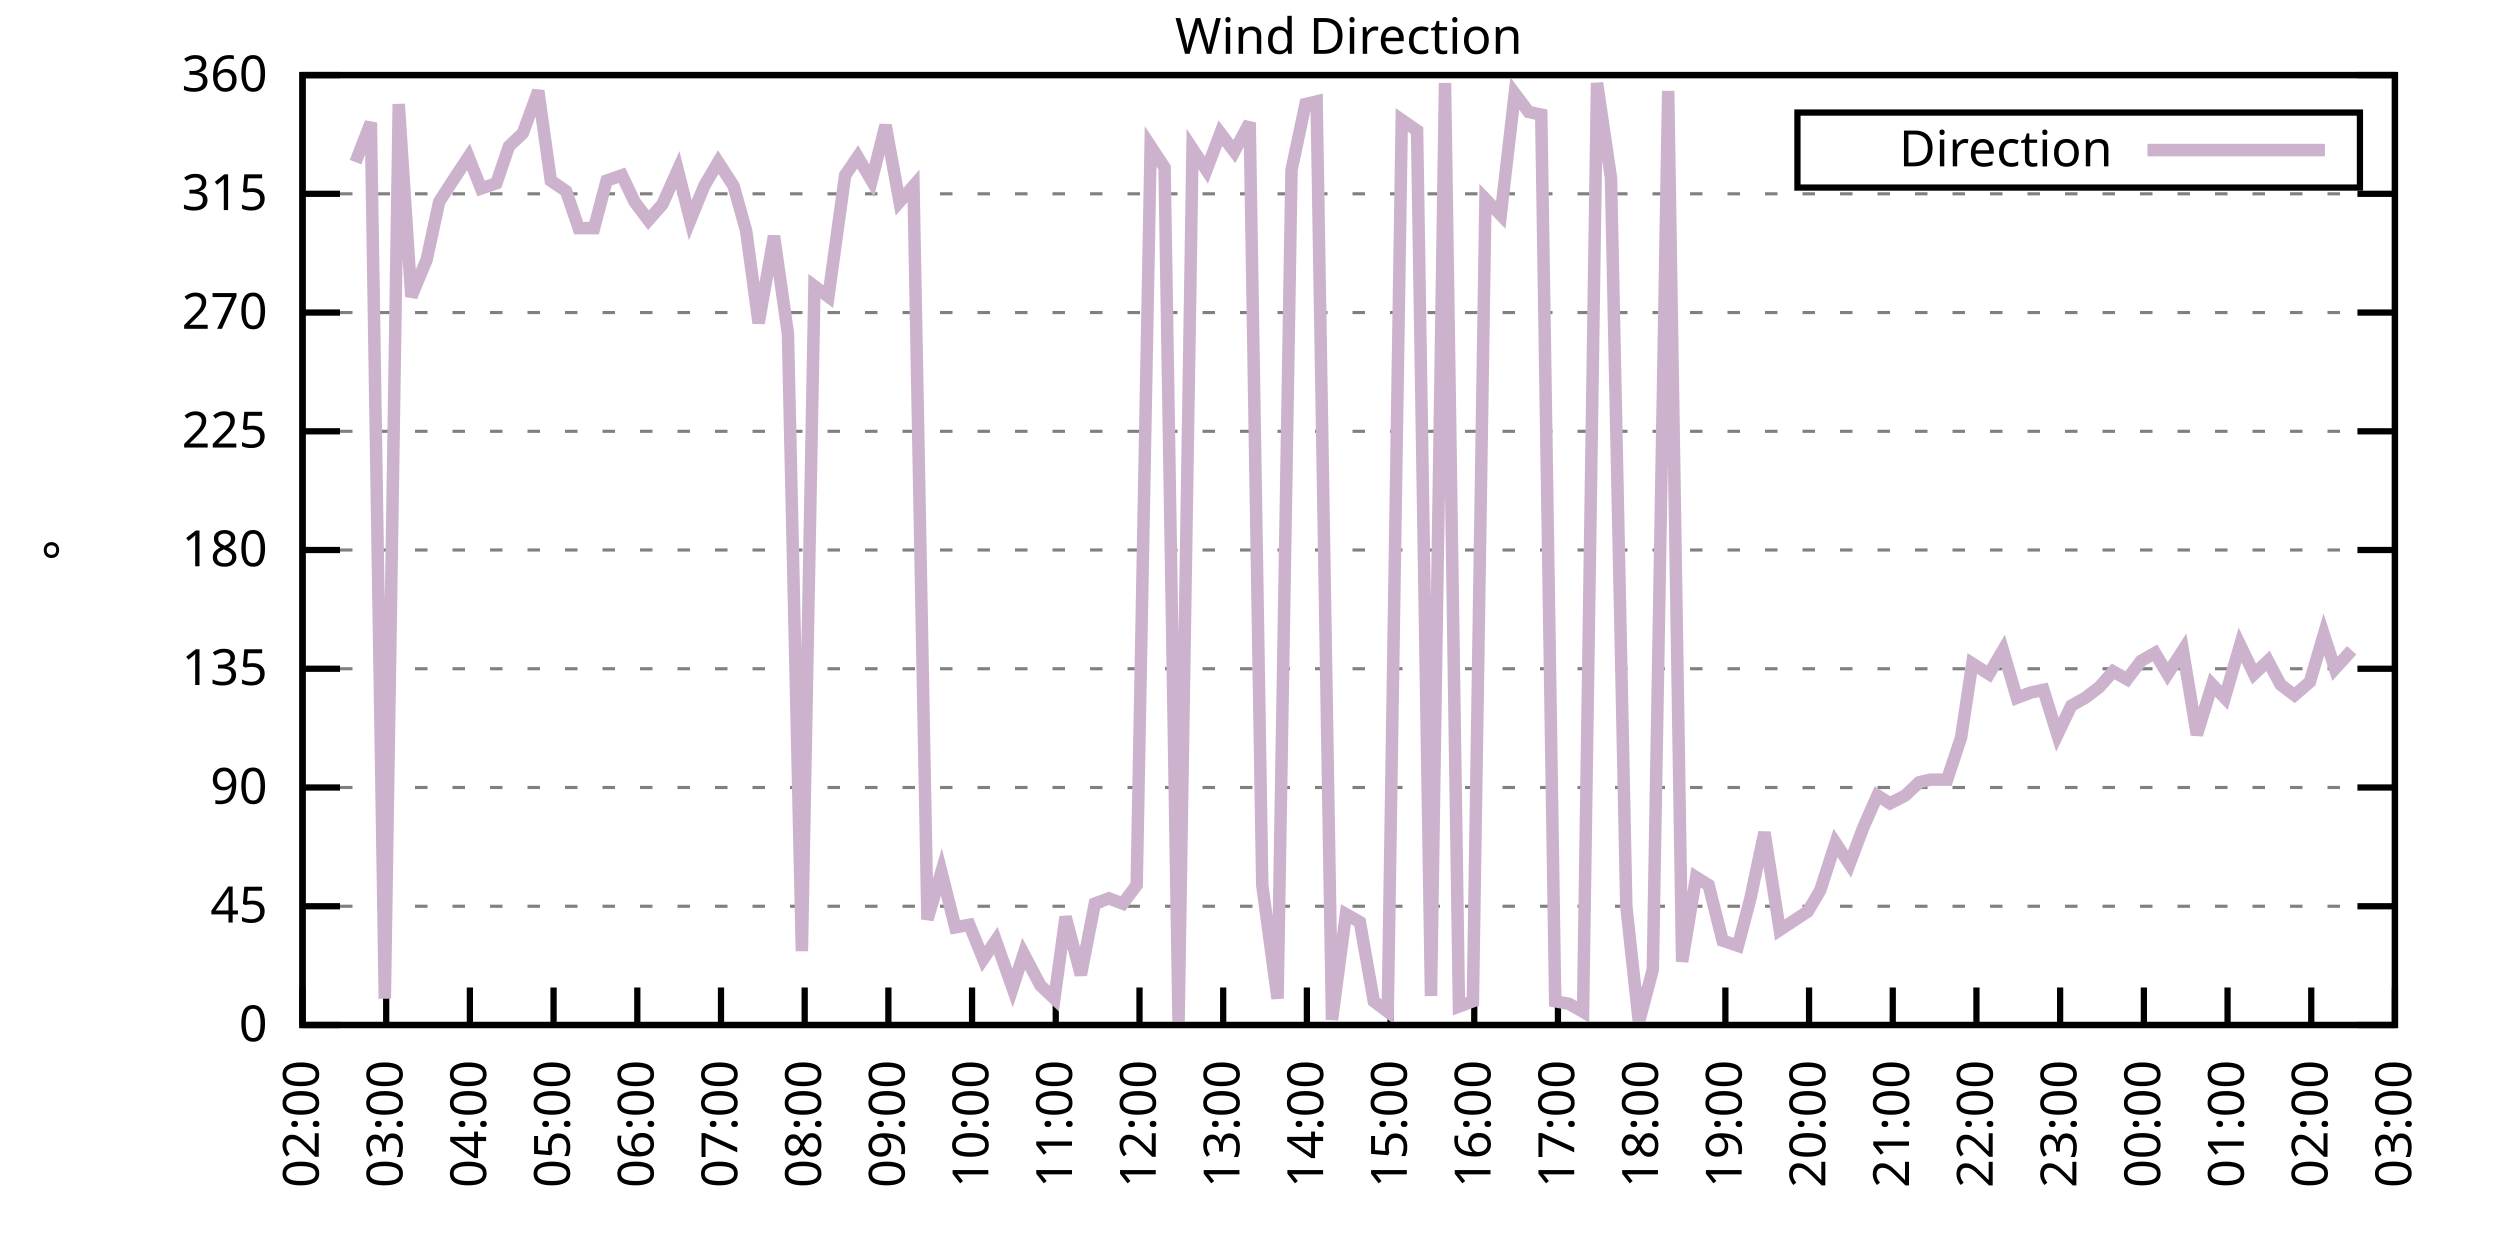
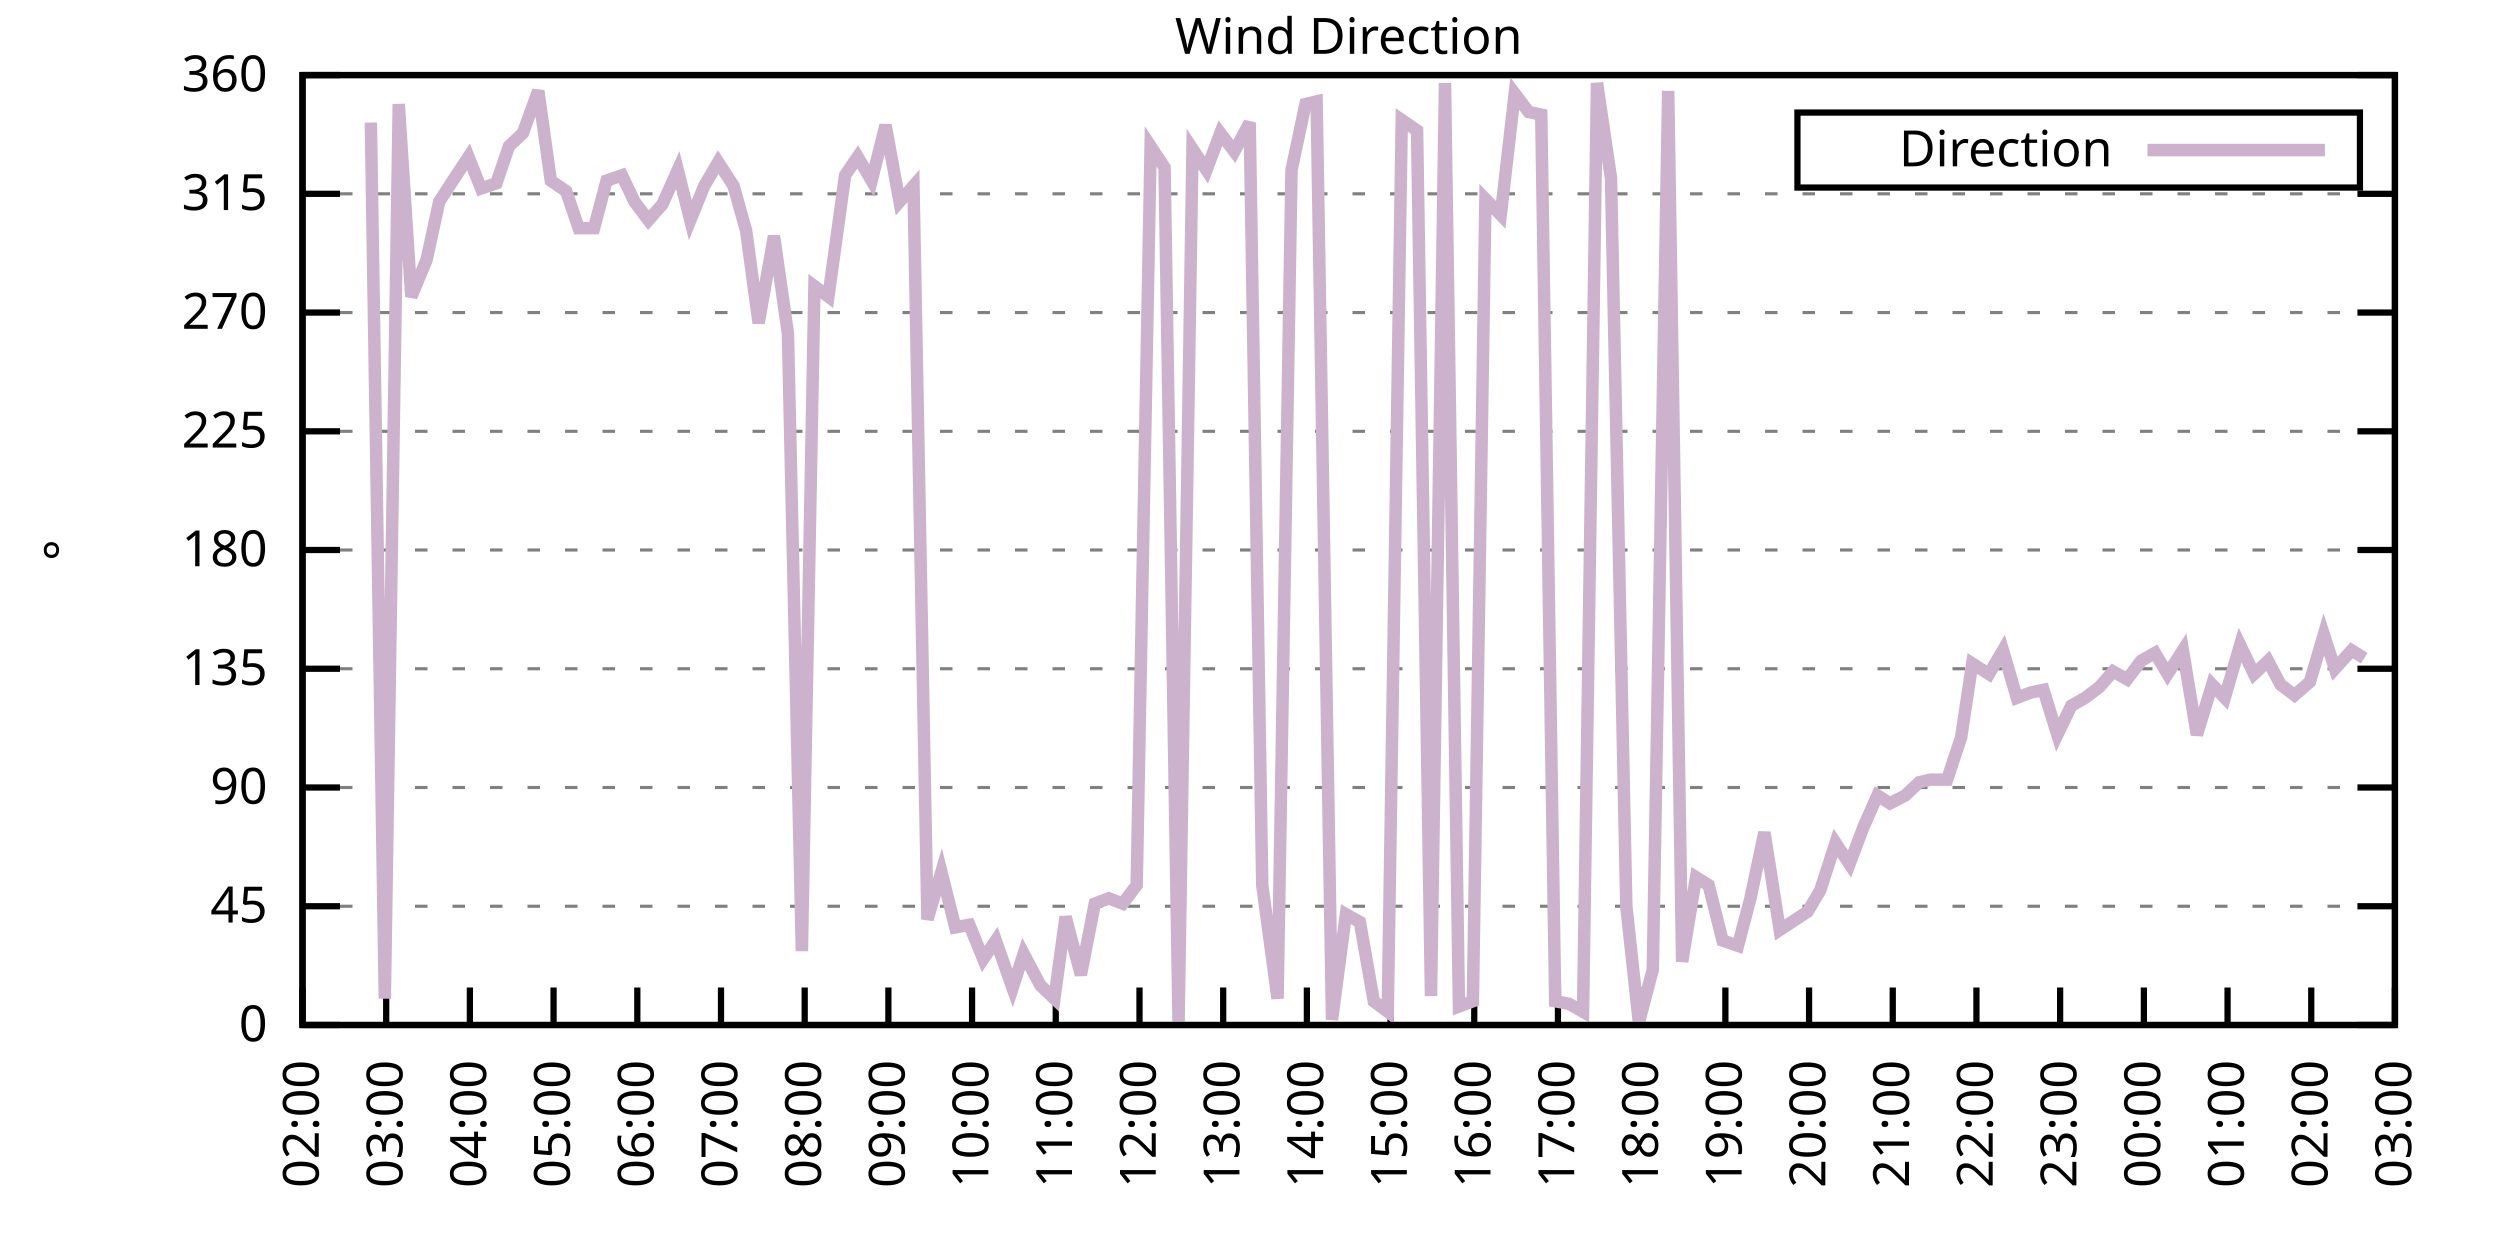
<svg xmlns="http://www.w3.org/2000/svg" xmlns:xlink="http://www.w3.org/1999/xlink" width="400" height="200" viewBox="0 0 400 200">
  <g id="gnuplot_canvas">
    <rect x="0" y="0" width="400" height="200" fill="none" />
    <defs>
      <circle id="gpDot" r="0.5" stroke-width="0.5" stroke="currentColor" />
      <path id="gpPt0" stroke-width="0.333" stroke="currentColor" d="M-1,0 h2 M0,-1 v2" />
      <path id="gpPt1" stroke-width="0.333" stroke="currentColor" d="M-1,-1 L1,1 M1,-1 L-1,1" />
      <path id="gpPt2" stroke-width="0.333" stroke="currentColor" d="M-1,0 L1,0 M0,-1 L0,1 M-1,-1 L1,1 M-1,1 L1,-1" />
      <rect id="gpPt3" stroke-width="0.333" stroke="currentColor" x="-1" y="-1" width="2" height="2" />
      <rect id="gpPt4" stroke-width="0.333" stroke="currentColor" fill="currentColor" x="-1" y="-1" width="2" height="2" />
      <circle id="gpPt5" stroke-width="0.333" stroke="currentColor" cx="0" cy="0" r="1" />
      <use xlink:href="#gpPt5" id="gpPt6" fill="currentColor" stroke="none" />
      <path id="gpPt7" stroke-width="0.333" stroke="currentColor" d="M0,-1.33 L-1.33,0.67 L1.33,0.67 z" />
      <use xlink:href="#gpPt7" id="gpPt8" fill="currentColor" stroke="none" />
      <use xlink:href="#gpPt7" id="gpPt9" stroke="currentColor" transform="rotate(180)" />
      <use xlink:href="#gpPt9" id="gpPt10" fill="currentColor" stroke="none" />
      <use xlink:href="#gpPt3" id="gpPt11" stroke="currentColor" transform="rotate(45)" />
      <use xlink:href="#gpPt11" id="gpPt12" fill="currentColor" stroke="none" />
      <path id="gpPt13" stroke-width="0.333" stroke="currentColor" d="M0,1.330 L1.265,0.411 L0.782,-1.067 L-0.782,-1.076 L-1.265,0.411 z" />
      <use xlink:href="#gpPt13" id="gpPt14" fill="currentColor" stroke="none" />
      <filter id="textbox" filterUnits="objectBoundingBox" x="0" y="0" height="1" width="1">
        <feFlood flood-color="white" flood-opacity="1" result="bgnd" />
        <feComposite in="SourceGraphic" in2="bgnd" operator="atop" />
      </filter>
      <filter id="greybox" filterUnits="objectBoundingBox" x="0" y="0" height="1" width="1">
        <feFlood flood-color="lightgrey" flood-opacity="1" result="grey" />
        <feComposite in="SourceGraphic" in2="grey" operator="atop" />
      </filter>
    </defs>
    <g fill="none" color="white" stroke="currentColor" stroke-width="1.00" stroke-linecap="butt" stroke-linejoin="miter">
</g>
    <g fill="none" color="black" stroke="currentColor" stroke-width="1.00" stroke-linecap="butt" stroke-linejoin="miter">
      <g stroke="none" shape-rendering="crispEdges">
        <polygon fill="rgb(255, 255, 255)" points="48.40,164.00 383.18,164.00 383.18,12.02 48.40,12.02 " />
      </g>
    </g>
    <g fill="none" color="black" stroke="currentColor" stroke-width="1.00" stroke-linecap="butt" stroke-linejoin="miter">
</g>
    <g fill="none" color="black" stroke="black" stroke-width="0.50" stroke-linecap="butt" stroke-linejoin="miter">
</g>
    <g fill="none" color="gray" stroke="currentColor" stroke-width="0.50" stroke-linecap="butt" stroke-linejoin="miter">
      <path stroke="gray" stroke-dasharray="2,4" class="gridline" d="M48.40,164.00 L383.19,164.00  " />
    </g>
    <g fill="none" color="gray" stroke="gray" stroke-width="1.00" stroke-linecap="butt" stroke-linejoin="miter">
</g>
    <g fill="none" color="black" stroke="currentColor" stroke-width="1.00" stroke-linecap="butt" stroke-linejoin="miter">
      <path stroke="black" d="M48.40,164.00 L54.40,164.00 M383.19,164.00 L377.19,164.00  " />
      <g transform="translate(42.80,166.60)" stroke="none" fill="black" font-family="Sans" font-size="8.00" text-anchor="end">
        <text>
          <tspan font-family="Sans"> 0</tspan>
        </text>
      </g>
    </g>
    <g fill="none" color="black" stroke="currentColor" stroke-width="1.00" stroke-linecap="butt" stroke-linejoin="miter">
</g>
    <g fill="none" color="black" stroke="black" stroke-width="0.50" stroke-linecap="butt" stroke-linejoin="miter">
</g>
    <g fill="none" color="gray" stroke="currentColor" stroke-width="0.50" stroke-linecap="butt" stroke-linejoin="miter">
      <path stroke="gray" stroke-dasharray="2,4" class="gridline" d="M48.40,145.00 L383.19,145.00  " />
    </g>
    <g fill="none" color="gray" stroke="gray" stroke-width="1.00" stroke-linecap="butt" stroke-linejoin="miter">
</g>
    <g fill="none" color="black" stroke="currentColor" stroke-width="1.00" stroke-linecap="butt" stroke-linejoin="miter">
      <path stroke="black" d="M48.40,145.00 L54.40,145.00 M383.19,145.00 L377.19,145.00  " />
      <g transform="translate(42.80,147.60)" stroke="none" fill="black" font-family="Sans" font-size="8.00" text-anchor="end">
        <text>
          <tspan font-family="Sans"> 45</tspan>
        </text>
      </g>
    </g>
    <g fill="none" color="black" stroke="currentColor" stroke-width="1.00" stroke-linecap="butt" stroke-linejoin="miter">
</g>
    <g fill="none" color="black" stroke="black" stroke-width="0.50" stroke-linecap="butt" stroke-linejoin="miter">
</g>
    <g fill="none" color="gray" stroke="currentColor" stroke-width="0.50" stroke-linecap="butt" stroke-linejoin="miter">
      <path stroke="gray" stroke-dasharray="2,4" class="gridline" d="M48.40,126.00 L383.19,126.00  " />
    </g>
    <g fill="none" color="gray" stroke="gray" stroke-width="1.00" stroke-linecap="butt" stroke-linejoin="miter">
</g>
    <g fill="none" color="black" stroke="currentColor" stroke-width="1.00" stroke-linecap="butt" stroke-linejoin="miter">
      <path stroke="black" d="M48.40,126.00 L54.40,126.00 M383.19,126.00 L377.19,126.00  " />
      <g transform="translate(42.80,128.60)" stroke="none" fill="black" font-family="Sans" font-size="8.00" text-anchor="end">
        <text>
          <tspan font-family="Sans"> 90</tspan>
        </text>
      </g>
    </g>
    <g fill="none" color="black" stroke="currentColor" stroke-width="1.00" stroke-linecap="butt" stroke-linejoin="miter">
</g>
    <g fill="none" color="black" stroke="black" stroke-width="0.50" stroke-linecap="butt" stroke-linejoin="miter">
</g>
    <g fill="none" color="gray" stroke="currentColor" stroke-width="0.50" stroke-linecap="butt" stroke-linejoin="miter">
      <path stroke="gray" stroke-dasharray="2,4" class="gridline" d="M48.40,107.00 L383.19,107.00  " />
    </g>
    <g fill="none" color="gray" stroke="gray" stroke-width="1.00" stroke-linecap="butt" stroke-linejoin="miter">
</g>
    <g fill="none" color="black" stroke="currentColor" stroke-width="1.00" stroke-linecap="butt" stroke-linejoin="miter">
      <path stroke="black" d="M48.40,107.00 L54.40,107.00 M383.19,107.00 L377.19,107.00  " />
      <g transform="translate(42.80,109.60)" stroke="none" fill="black" font-family="Sans" font-size="8.00" text-anchor="end">
        <text>
          <tspan font-family="Sans"> 135</tspan>
        </text>
      </g>
    </g>
    <g fill="none" color="black" stroke="currentColor" stroke-width="1.00" stroke-linecap="butt" stroke-linejoin="miter">
</g>
    <g fill="none" color="black" stroke="black" stroke-width="0.50" stroke-linecap="butt" stroke-linejoin="miter">
</g>
    <g fill="none" color="gray" stroke="currentColor" stroke-width="0.50" stroke-linecap="butt" stroke-linejoin="miter">
      <path stroke="gray" stroke-dasharray="2,4" class="gridline" d="M48.40,88.00 L383.19,88.00  " />
    </g>
    <g fill="none" color="gray" stroke="gray" stroke-width="1.00" stroke-linecap="butt" stroke-linejoin="miter">
</g>
    <g fill="none" color="black" stroke="currentColor" stroke-width="1.00" stroke-linecap="butt" stroke-linejoin="miter">
      <path stroke="black" d="M48.40,88.00 L54.40,88.00 M383.19,88.00 L377.19,88.00  " />
      <g transform="translate(42.80,90.60)" stroke="none" fill="black" font-family="Sans" font-size="8.00" text-anchor="end">
        <text>
          <tspan font-family="Sans"> 180</tspan>
        </text>
      </g>
    </g>
    <g fill="none" color="black" stroke="currentColor" stroke-width="1.00" stroke-linecap="butt" stroke-linejoin="miter">
</g>
    <g fill="none" color="black" stroke="black" stroke-width="0.50" stroke-linecap="butt" stroke-linejoin="miter">
</g>
    <g fill="none" color="gray" stroke="currentColor" stroke-width="0.50" stroke-linecap="butt" stroke-linejoin="miter">
      <path stroke="gray" stroke-dasharray="2,4" class="gridline" d="M48.40,69.01 L383.19,69.01  " />
    </g>
    <g fill="none" color="gray" stroke="gray" stroke-width="1.00" stroke-linecap="butt" stroke-linejoin="miter">
</g>
    <g fill="none" color="black" stroke="currentColor" stroke-width="1.00" stroke-linecap="butt" stroke-linejoin="miter">
      <path stroke="black" d="M48.40,69.01 L54.40,69.01 M383.19,69.01 L377.19,69.01  " />
      <g transform="translate(42.80,71.61)" stroke="none" fill="black" font-family="Sans" font-size="8.00" text-anchor="end">
        <text>
          <tspan font-family="Sans"> 225</tspan>
        </text>
      </g>
    </g>
    <g fill="none" color="black" stroke="currentColor" stroke-width="1.00" stroke-linecap="butt" stroke-linejoin="miter">
</g>
    <g fill="none" color="black" stroke="black" stroke-width="0.50" stroke-linecap="butt" stroke-linejoin="miter">
</g>
    <g fill="none" color="gray" stroke="currentColor" stroke-width="0.50" stroke-linecap="butt" stroke-linejoin="miter">
      <path stroke="gray" stroke-dasharray="2,4" class="gridline" d="M48.40,50.01 L383.19,50.01  " />
    </g>
    <g fill="none" color="gray" stroke="gray" stroke-width="1.00" stroke-linecap="butt" stroke-linejoin="miter">
</g>
    <g fill="none" color="black" stroke="currentColor" stroke-width="1.00" stroke-linecap="butt" stroke-linejoin="miter">
      <path stroke="black" d="M48.40,50.01 L54.40,50.01 M383.19,50.01 L377.19,50.01  " />
      <g transform="translate(42.80,52.61)" stroke="none" fill="black" font-family="Sans" font-size="8.00" text-anchor="end">
        <text>
          <tspan font-family="Sans"> 270</tspan>
        </text>
      </g>
    </g>
    <g fill="none" color="black" stroke="currentColor" stroke-width="1.00" stroke-linecap="butt" stroke-linejoin="miter">
</g>
    <g fill="none" color="black" stroke="black" stroke-width="0.50" stroke-linecap="butt" stroke-linejoin="miter">
</g>
    <g fill="none" color="gray" stroke="currentColor" stroke-width="0.50" stroke-linecap="butt" stroke-linejoin="miter">
      <path stroke="gray" stroke-dasharray="2,4" class="gridline" d="M48.40,31.01 L383.19,31.01  " />
    </g>
    <g fill="none" color="gray" stroke="gray" stroke-width="1.00" stroke-linecap="butt" stroke-linejoin="miter">
</g>
    <g fill="none" color="black" stroke="currentColor" stroke-width="1.00" stroke-linecap="butt" stroke-linejoin="miter">
      <path stroke="black" d="M48.40,31.01 L54.40,31.01 M383.19,31.01 L377.19,31.01  " />
      <g transform="translate(42.80,33.61)" stroke="none" fill="black" font-family="Sans" font-size="8.00" text-anchor="end">
        <text>
          <tspan font-family="Sans"> 315</tspan>
        </text>
      </g>
    </g>
    <g fill="none" color="black" stroke="currentColor" stroke-width="1.00" stroke-linecap="butt" stroke-linejoin="miter">
</g>
    <g fill="none" color="black" stroke="black" stroke-width="0.50" stroke-linecap="butt" stroke-linejoin="miter">
</g>
    <g fill="none" color="gray" stroke="currentColor" stroke-width="0.50" stroke-linecap="butt" stroke-linejoin="miter">
      <path stroke="gray" stroke-dasharray="2,4" class="gridline" d="M48.40,12.01 L383.19,12.01  " />
    </g>
    <g fill="none" color="gray" stroke="gray" stroke-width="1.00" stroke-linecap="butt" stroke-linejoin="miter">
</g>
    <g fill="none" color="black" stroke="currentColor" stroke-width="1.00" stroke-linecap="butt" stroke-linejoin="miter">
      <path stroke="black" d="M48.40,12.01 L54.40,12.01 M383.19,12.01 L377.19,12.01  " />
      <g transform="translate(42.80,14.61)" stroke="none" fill="black" font-family="Sans" font-size="8.00" text-anchor="end">
        <text>
          <tspan font-family="Sans"> 360</tspan>
        </text>
      </g>
    </g>
    <g fill="none" color="black" stroke="currentColor" stroke-width="1.00" stroke-linecap="butt" stroke-linejoin="miter">
      <path stroke="black" d="M48.40,164.00 L48.40,158.00  " />
      <g transform="translate(51.00,169.60) rotate(270.00)" stroke="none" fill="black" font-family="Sans" font-size="8.00" text-anchor="end">
        <text>
          <tspan font-family="Sans">02:00</tspan>
        </text>
      </g>
    </g>
    <g fill="none" color="black" stroke="currentColor" stroke-width="1.00" stroke-linecap="butt" stroke-linejoin="miter">
      <path stroke="black" d="M61.79,164.00 L61.79,158.00  " />
      <g transform="translate(64.39,169.60) rotate(270.00)" stroke="none" fill="black" font-family="Sans" font-size="8.00" text-anchor="end">
        <text>
          <tspan font-family="Sans">03:00</tspan>
        </text>
      </g>
    </g>
    <g fill="none" color="black" stroke="currentColor" stroke-width="1.00" stroke-linecap="butt" stroke-linejoin="miter">
      <path stroke="black" d="M75.18,164.00 L75.18,158.00  " />
      <g transform="translate(77.78,169.60) rotate(270.00)" stroke="none" fill="black" font-family="Sans" font-size="8.00" text-anchor="end">
        <text>
          <tspan font-family="Sans">04:00</tspan>
        </text>
      </g>
    </g>
    <g fill="none" color="black" stroke="currentColor" stroke-width="1.00" stroke-linecap="butt" stroke-linejoin="miter">
      <path stroke="black" d="M88.57,164.00 L88.57,158.00  " />
      <g transform="translate(91.17,169.60) rotate(270.00)" stroke="none" fill="black" font-family="Sans" font-size="8.00" text-anchor="end">
        <text>
          <tspan font-family="Sans">05:00</tspan>
        </text>
      </g>
    </g>
    <g fill="none" color="black" stroke="currentColor" stroke-width="1.00" stroke-linecap="butt" stroke-linejoin="miter">
      <path stroke="black" d="M101.97,164.00 L101.97,158.00  " />
      <g transform="translate(104.57,169.60) rotate(270.00)" stroke="none" fill="black" font-family="Sans" font-size="8.00" text-anchor="end">
        <text>
          <tspan font-family="Sans">06:00</tspan>
        </text>
      </g>
    </g>
    <g fill="none" color="black" stroke="currentColor" stroke-width="1.00" stroke-linecap="butt" stroke-linejoin="miter">
      <path stroke="black" d="M115.36,164.00 L115.36,158.00  " />
      <g transform="translate(117.96,169.60) rotate(270.00)" stroke="none" fill="black" font-family="Sans" font-size="8.00" text-anchor="end">
        <text>
          <tspan font-family="Sans">07:00</tspan>
        </text>
      </g>
    </g>
    <g fill="none" color="black" stroke="currentColor" stroke-width="1.00" stroke-linecap="butt" stroke-linejoin="miter">
      <path stroke="black" d="M128.75,164.00 L128.75,158.00  " />
      <g transform="translate(131.35,169.60) rotate(270.00)" stroke="none" fill="black" font-family="Sans" font-size="8.00" text-anchor="end">
        <text>
          <tspan font-family="Sans">08:00</tspan>
        </text>
      </g>
    </g>
    <g fill="none" color="black" stroke="currentColor" stroke-width="1.00" stroke-linecap="butt" stroke-linejoin="miter">
      <path stroke="black" d="M142.14,164.00 L142.14,158.00  " />
      <g transform="translate(144.74,169.60) rotate(270.00)" stroke="none" fill="black" font-family="Sans" font-size="8.00" text-anchor="end">
        <text>
          <tspan font-family="Sans">09:00</tspan>
        </text>
      </g>
    </g>
    <g fill="none" color="black" stroke="currentColor" stroke-width="1.00" stroke-linecap="butt" stroke-linejoin="miter">
      <path stroke="black" d="M155.53,164.00 L155.53,158.00  " />
      <g transform="translate(158.13,169.60) rotate(270.00)" stroke="none" fill="black" font-family="Sans" font-size="8.00" text-anchor="end">
        <text>
          <tspan font-family="Sans">10:00</tspan>
        </text>
      </g>
    </g>
    <g fill="none" color="black" stroke="currentColor" stroke-width="1.00" stroke-linecap="butt" stroke-linejoin="miter">
      <path stroke="black" d="M168.92,164.00 L168.92,158.00  " />
      <g transform="translate(171.52,169.60) rotate(270.00)" stroke="none" fill="black" font-family="Sans" font-size="8.00" text-anchor="end">
        <text>
          <tspan font-family="Sans">11:00</tspan>
        </text>
      </g>
    </g>
    <g fill="none" color="black" stroke="currentColor" stroke-width="1.00" stroke-linecap="butt" stroke-linejoin="miter">
      <path stroke="black" d="M182.32,164.00 L182.32,158.00  " />
      <g transform="translate(184.92,169.60) rotate(270.00)" stroke="none" fill="black" font-family="Sans" font-size="8.00" text-anchor="end">
        <text>
          <tspan font-family="Sans">12:00</tspan>
        </text>
      </g>
    </g>
    <g fill="none" color="black" stroke="currentColor" stroke-width="1.00" stroke-linecap="butt" stroke-linejoin="miter">
      <path stroke="black" d="M195.71,164.00 L195.71,158.00  " />
      <g transform="translate(198.31,169.60) rotate(270.00)" stroke="none" fill="black" font-family="Sans" font-size="8.00" text-anchor="end">
        <text>
          <tspan font-family="Sans">13:00</tspan>
        </text>
      </g>
    </g>
    <g fill="none" color="black" stroke="currentColor" stroke-width="1.00" stroke-linecap="butt" stroke-linejoin="miter">
      <path stroke="black" d="M209.10,164.00 L209.10,158.00  " />
      <g transform="translate(211.70,169.60) rotate(270.00)" stroke="none" fill="black" font-family="Sans" font-size="8.00" text-anchor="end">
        <text>
          <tspan font-family="Sans">14:00</tspan>
        </text>
      </g>
    </g>
    <g fill="none" color="black" stroke="currentColor" stroke-width="1.00" stroke-linecap="butt" stroke-linejoin="miter">
      <path stroke="black" d="M222.49,164.00 L222.49,158.00  " />
      <g transform="translate(225.09,169.60) rotate(270.00)" stroke="none" fill="black" font-family="Sans" font-size="8.00" text-anchor="end">
        <text>
          <tspan font-family="Sans">15:00</tspan>
        </text>
      </g>
    </g>
    <g fill="none" color="black" stroke="currentColor" stroke-width="1.00" stroke-linecap="butt" stroke-linejoin="miter">
      <path stroke="black" d="M235.88,164.00 L235.88,158.00  " />
      <g transform="translate(238.48,169.60) rotate(270.00)" stroke="none" fill="black" font-family="Sans" font-size="8.00" text-anchor="end">
        <text>
          <tspan font-family="Sans">16:00</tspan>
        </text>
      </g>
    </g>
    <g fill="none" color="black" stroke="currentColor" stroke-width="1.00" stroke-linecap="butt" stroke-linejoin="miter">
      <path stroke="black" d="M249.27,164.00 L249.27,158.00  " />
      <g transform="translate(251.87,169.60) rotate(270.00)" stroke="none" fill="black" font-family="Sans" font-size="8.00" text-anchor="end">
        <text>
          <tspan font-family="Sans">17:00</tspan>
        </text>
      </g>
    </g>
    <g fill="none" color="black" stroke="currentColor" stroke-width="1.00" stroke-linecap="butt" stroke-linejoin="miter">
      <path stroke="black" d="M262.67,164.00 L262.67,158.00  " />
      <g transform="translate(265.27,169.60) rotate(270.00)" stroke="none" fill="black" font-family="Sans" font-size="8.00" text-anchor="end">
        <text>
          <tspan font-family="Sans">18:00</tspan>
        </text>
      </g>
    </g>
    <g fill="none" color="black" stroke="currentColor" stroke-width="1.00" stroke-linecap="butt" stroke-linejoin="miter">
      <path stroke="black" d="M276.06,164.00 L276.06,158.00  " />
      <g transform="translate(278.66,169.60) rotate(270.00)" stroke="none" fill="black" font-family="Sans" font-size="8.00" text-anchor="end">
        <text>
          <tspan font-family="Sans">19:00</tspan>
        </text>
      </g>
    </g>
    <g fill="none" color="black" stroke="currentColor" stroke-width="1.00" stroke-linecap="butt" stroke-linejoin="miter">
      <path stroke="black" d="M289.45,164.00 L289.45,158.00  " />
      <g transform="translate(292.05,169.60) rotate(270.00)" stroke="none" fill="black" font-family="Sans" font-size="8.00" text-anchor="end">
        <text>
          <tspan font-family="Sans">20:00</tspan>
        </text>
      </g>
    </g>
    <g fill="none" color="black" stroke="currentColor" stroke-width="1.00" stroke-linecap="butt" stroke-linejoin="miter">
      <path stroke="black" d="M302.84,164.00 L302.84,158.00  " />
      <g transform="translate(305.44,169.60) rotate(270.00)" stroke="none" fill="black" font-family="Sans" font-size="8.00" text-anchor="end">
        <text>
          <tspan font-family="Sans">21:00</tspan>
        </text>
      </g>
    </g>
    <g fill="none" color="black" stroke="currentColor" stroke-width="1.00" stroke-linecap="butt" stroke-linejoin="miter">
      <path stroke="black" d="M316.23,164.00 L316.23,158.00  " />
      <g transform="translate(318.83,169.60) rotate(270.00)" stroke="none" fill="black" font-family="Sans" font-size="8.00" text-anchor="end">
        <text>
          <tspan font-family="Sans">22:00</tspan>
        </text>
      </g>
    </g>
    <g fill="none" color="black" stroke="currentColor" stroke-width="1.00" stroke-linecap="butt" stroke-linejoin="miter">
      <path stroke="black" d="M329.62,164.00 L329.62,158.00  " />
      <g transform="translate(332.22,169.60) rotate(270.00)" stroke="none" fill="black" font-family="Sans" font-size="8.00" text-anchor="end">
        <text>
          <tspan font-family="Sans">23:00</tspan>
        </text>
      </g>
    </g>
    <g fill="none" color="black" stroke="currentColor" stroke-width="1.00" stroke-linecap="butt" stroke-linejoin="miter">
      <path stroke="black" d="M343.02,164.00 L343.02,158.00  " />
      <g transform="translate(345.62,169.60) rotate(270.00)" stroke="none" fill="black" font-family="Sans" font-size="8.00" text-anchor="end">
        <text>
          <tspan font-family="Sans">00:00</tspan>
        </text>
      </g>
    </g>
    <g fill="none" color="black" stroke="currentColor" stroke-width="1.00" stroke-linecap="butt" stroke-linejoin="miter">
      <path stroke="black" d="M356.41,164.00 L356.41,158.00  " />
      <g transform="translate(359.01,169.60) rotate(270.00)" stroke="none" fill="black" font-family="Sans" font-size="8.00" text-anchor="end">
        <text>
          <tspan font-family="Sans">01:00</tspan>
        </text>
      </g>
    </g>
    <g fill="none" color="black" stroke="currentColor" stroke-width="1.00" stroke-linecap="butt" stroke-linejoin="miter">
      <path stroke="black" d="M369.80,164.00 L369.80,158.00  " />
      <g transform="translate(372.40,169.60) rotate(270.00)" stroke="none" fill="black" font-family="Sans" font-size="8.00" text-anchor="end">
        <text>
          <tspan font-family="Sans">02:00</tspan>
        </text>
      </g>
    </g>
    <g fill="none" color="black" stroke="currentColor" stroke-width="1.00" stroke-linecap="butt" stroke-linejoin="miter">
      <path stroke="black" d="M383.19,164.00 L383.19,158.00  " />
      <g transform="translate(385.79,169.60) rotate(270.00)" stroke="none" fill="black" font-family="Sans" font-size="8.00" text-anchor="end">
        <text>
          <tspan font-family="Sans">03:00</tspan>
        </text>
      </g>
    </g>
    <g fill="none" color="black" stroke="currentColor" stroke-width="1.00" stroke-linecap="butt" stroke-linejoin="miter">
</g>
    <g fill="none" color="black" stroke="currentColor" stroke-width="1.00" stroke-linecap="butt" stroke-linejoin="miter">
      <path stroke="black" d="M48.40,12.01 L48.40,164.00 L383.19,164.00 L383.19,12.01 L48.40,12.01 Z  " />
    </g>
    <g fill="none" color="black" stroke="currentColor" stroke-width="1.00" stroke-linecap="butt" stroke-linejoin="miter">
</g>
    <g fill="none" color="black" stroke="currentColor" stroke-width="1.00" stroke-linecap="butt" stroke-linejoin="miter">
      <path stroke="black" d="M287.59,30.01 L287.59,18.01 L377.59,18.01 L377.59,30.01 L287.59,30.01 Z  " />
    </g>
    <g id="Wind_direction_plot_1">
      <g fill="none" color="white" stroke="black" stroke-width="2.00" stroke-linecap="butt" stroke-linejoin="miter">
</g>
      <g fill="none" color="black" stroke="currentColor" stroke-width="2.00" stroke-linecap="butt" stroke-linejoin="miter">
        <g transform="translate(337.99,26.61)" stroke="none" fill="black" font-family="Sans" font-size="8.00" text-anchor="end">
          <text>
            <tspan font-family="Sans">Direction</tspan>
          </text>
        </g>
      </g>
      <g fill="none" color="black" stroke="currentColor" stroke-width="2.00" stroke-linecap="butt" stroke-linejoin="miter">
-         <path stroke="rgb(204, 178, 204)" d="M343.59,24.01 L371.99,24.01 M56.88,25.94 L59.34,19.61 L61.57,159.78 L63.80,16.65 L65.81,47.47 L68.26,41.56   L70.27,32.28 L72.73,28.48 L74.96,25.10 L76.97,30.16 L79.42,29.32 L81.43,23.41 L83.66,21.30 L86.12,14.54   L88.13,28.90 L90.58,30.59 L92.59,36.50 L95.05,36.50 L97.06,28.90 L99.51,28.05 L101.52,32.28 L103.75,35.23   L105.98,32.70 L108.44,27.21 L110.45,35.23 L112.68,29.74 L114.91,25.94 L117.37,29.74 L119.38,36.92 L121.38,51.70   L123.84,37.76 L126.07,53.39 L128.30,152.18 L130.31,45.79 L132.54,47.47 L135.22,28.05 L137.23,25.10 L139.46,28.90   L141.69,20.03 L143.93,32.28 L146.16,29.74 L148.39,147.11 L150.62,139.51 L152.85,148.38 L155.09,147.96 L157.32,153.45   L159.33,150.49 L162.01,158.09 L163.79,152.60 L166.47,157.67 L168.70,159.78 L170.49,146.69 L172.94,155.98 L175.17,144.58   L177.41,143.73 L179.64,144.58 L181.87,141.62 L184.10,23.41 L186.33,26.79 L188.57,163.58 L190.80,23.83 L193.03,27.21   L195.26,21.30 L197.49,24.25 L199.95,19.61 L201.96,141.62 L204.41,159.78 L206.64,27.21 L208.88,16.65 L210.66,16.23   L213.12,163.16 L215.35,146.27 L217.58,147.53 L219.81,160.20 L222.04,161.89 L224.28,19.19 L226.73,20.88 L228.96,159.36   L231.20,13.28 L233.43,161.04 L235.66,160.20 L237.67,31.85 L240.12,34.39 L242.36,14.97 L244.59,17.92 L246.60,18.34   L248.83,160.20 L251.06,160.62 L253.29,161.89 L255.52,13.28 L257.76,28.48 L260.21,145.00 L262.22,163.58 L264.45,155.13   L266.91,14.54 L269.14,153.87 L271.37,140.36 L273.38,141.62 L275.61,150.49 L278.07,151.33 L280.07,143.73 L282.31,133.18   L284.76,148.80 L289.23,145.85 L291.23,142.47 L293.69,134.87 L295.92,138.25 L298.15,132.34 L300.39,127.27 L302.39,128.54   L304.85,127.27 L307.08,125.16 L308.87,124.74 L311.54,124.74 L313.78,117.98 L315.56,106.16 L318.24,107.85 L320.47,104.05   L322.70,111.65 L324.94,110.80 L326.95,110.38 L329.18,117.56 L331.41,112.91 L333.64,111.65 L335.87,109.96 L338.10,107.43   L340.34,108.69 L342.57,105.74 L344.80,104.47 L346.81,107.85 L349.26,104.05 L351.50,117.56 L353.95,109.54 L355.96,111.65   L358.42,103.20 L360.65,107.85 L362.88,105.74 L364.89,109.54 L367.12,111.23 L369.58,109.11 L371.81,101.52 L373.59,107.00   L376.27,104.05  " />
+         <path stroke="rgb(204, 178, 204)" d="M343.59,24.01 L371.99,24.01 M59.34,19.61 L61.57,159.78 L63.80,16.65 L65.81,47.47 L68.26,41.56 L70.27,32.28   L72.73,28.48 L74.96,25.10 L76.97,30.16 L79.42,29.32 L81.43,23.41 L83.66,21.30 L86.12,14.54 L88.13,28.90   L90.58,30.59 L92.59,36.50 L95.05,36.50 L97.06,28.90 L99.51,28.05 L101.52,32.28 L103.75,35.23 L105.98,32.70   L108.44,27.21 L110.45,35.23 L112.68,29.74 L114.91,25.94 L117.37,29.74 L119.38,36.92 L121.38,51.70 L123.84,37.76   L126.07,53.39 L128.30,152.18 L130.31,45.79 L132.54,47.47 L135.22,28.05 L137.23,25.10 L139.46,28.90 L141.69,20.03   L143.93,32.28 L146.16,29.74 L148.39,147.11 L150.62,139.51 L152.85,148.38 L155.09,147.96 L157.32,153.45 L159.33,150.49   L162.01,158.09 L163.79,152.60 L166.47,157.67 L168.70,159.78 L170.49,146.69 L172.94,155.98 L175.17,144.58 L177.41,143.73   L179.64,144.58 L181.87,141.62 L184.10,23.41 L186.33,26.79 L188.57,163.58 L190.80,23.83 L193.03,27.21 L195.26,21.30   L197.49,24.25 L199.95,19.61 L201.96,141.62 L204.41,159.78 L206.64,27.21 L208.88,16.65 L210.66,16.23 L213.12,163.16   L215.35,146.27 L217.58,147.53 L219.81,160.20 L222.04,161.89 L224.28,19.19 L226.73,20.88 L228.96,159.36 L231.20,13.28   L233.43,161.04 L235.66,160.20 L237.67,31.85 L240.12,34.39 L242.36,14.97 L244.59,17.92 L246.60,18.34 L248.83,160.20   L251.06,160.62 L253.29,161.89 L255.52,13.28 L257.76,28.48 L260.21,145.00 L262.22,163.58 L264.45,155.13 L266.91,14.54   L269.14,153.87 L271.37,140.36 L273.38,141.62 L275.61,150.49 L278.07,151.33 L280.07,143.73 L282.31,133.18 L284.76,148.80   L289.23,145.85 L291.23,142.47 L293.69,134.87 L295.92,138.25 L298.15,132.34 L300.39,127.27 L302.39,128.54 L304.85,127.27   L307.08,125.16 L308.87,124.74 L311.54,124.74 L313.78,117.98 L315.56,106.16 L318.24,107.85 L320.47,104.05 L322.70,111.65   L324.94,110.80 L326.95,110.38 L329.18,117.56 L331.41,112.91 L333.64,111.65 L335.87,109.96 L338.10,107.43 L340.34,108.69   L342.57,105.74 L344.80,104.47 L346.81,107.85 L349.26,104.05 L351.50,117.56 L353.95,109.54 L355.96,111.65 L358.42,103.20   L360.65,107.85 L362.88,105.74 L364.89,109.54 L367.12,111.23 L369.58,109.11 L371.81,101.52 L373.59,107.00 L376.27,104.05   L378.28,105.31  " />
      </g>
    </g>
    <g fill="none" color="black" stroke="currentColor" stroke-width="2.00" stroke-linecap="butt" stroke-linejoin="miter">
</g>
    <g fill="none" color="black" stroke="black" stroke-width="1.00" stroke-linecap="butt" stroke-linejoin="miter">
</g>
    <g fill="none" color="black" stroke="currentColor" stroke-width="1.00" stroke-linecap="butt" stroke-linejoin="miter">
      <path stroke="black" d="M48.40,12.01 L48.40,164.00 L383.19,164.00 L383.19,12.01 L48.40,12.01 Z  " />
      <g transform="translate(12.80,88.01) rotate(270.00)" stroke="none" fill="black" font-family="Sans" font-size="8.00" text-anchor="middle">
        <text>
          <tspan font-family="Sans">°</tspan>
        </text>
      </g>
    </g>
    <g fill="none" color="black" stroke="currentColor" stroke-width="1.00" stroke-linecap="butt" stroke-linejoin="miter">
</g>
    <g fill="none" color="black" stroke="currentColor" stroke-width="1.00" stroke-linecap="butt" stroke-linejoin="miter">
      <g transform="translate(215.79,8.61)" stroke="none" fill="black" font-family="Sans" font-size="8.00" text-anchor="middle">
        <text>
          <tspan font-family="Sans">Wind Direction</tspan>
        </text>
      </g>
    </g>
    <g fill="none" color="black" stroke="currentColor" stroke-width="1.00" stroke-linecap="butt" stroke-linejoin="miter">
</g>
  </g>
</svg>
